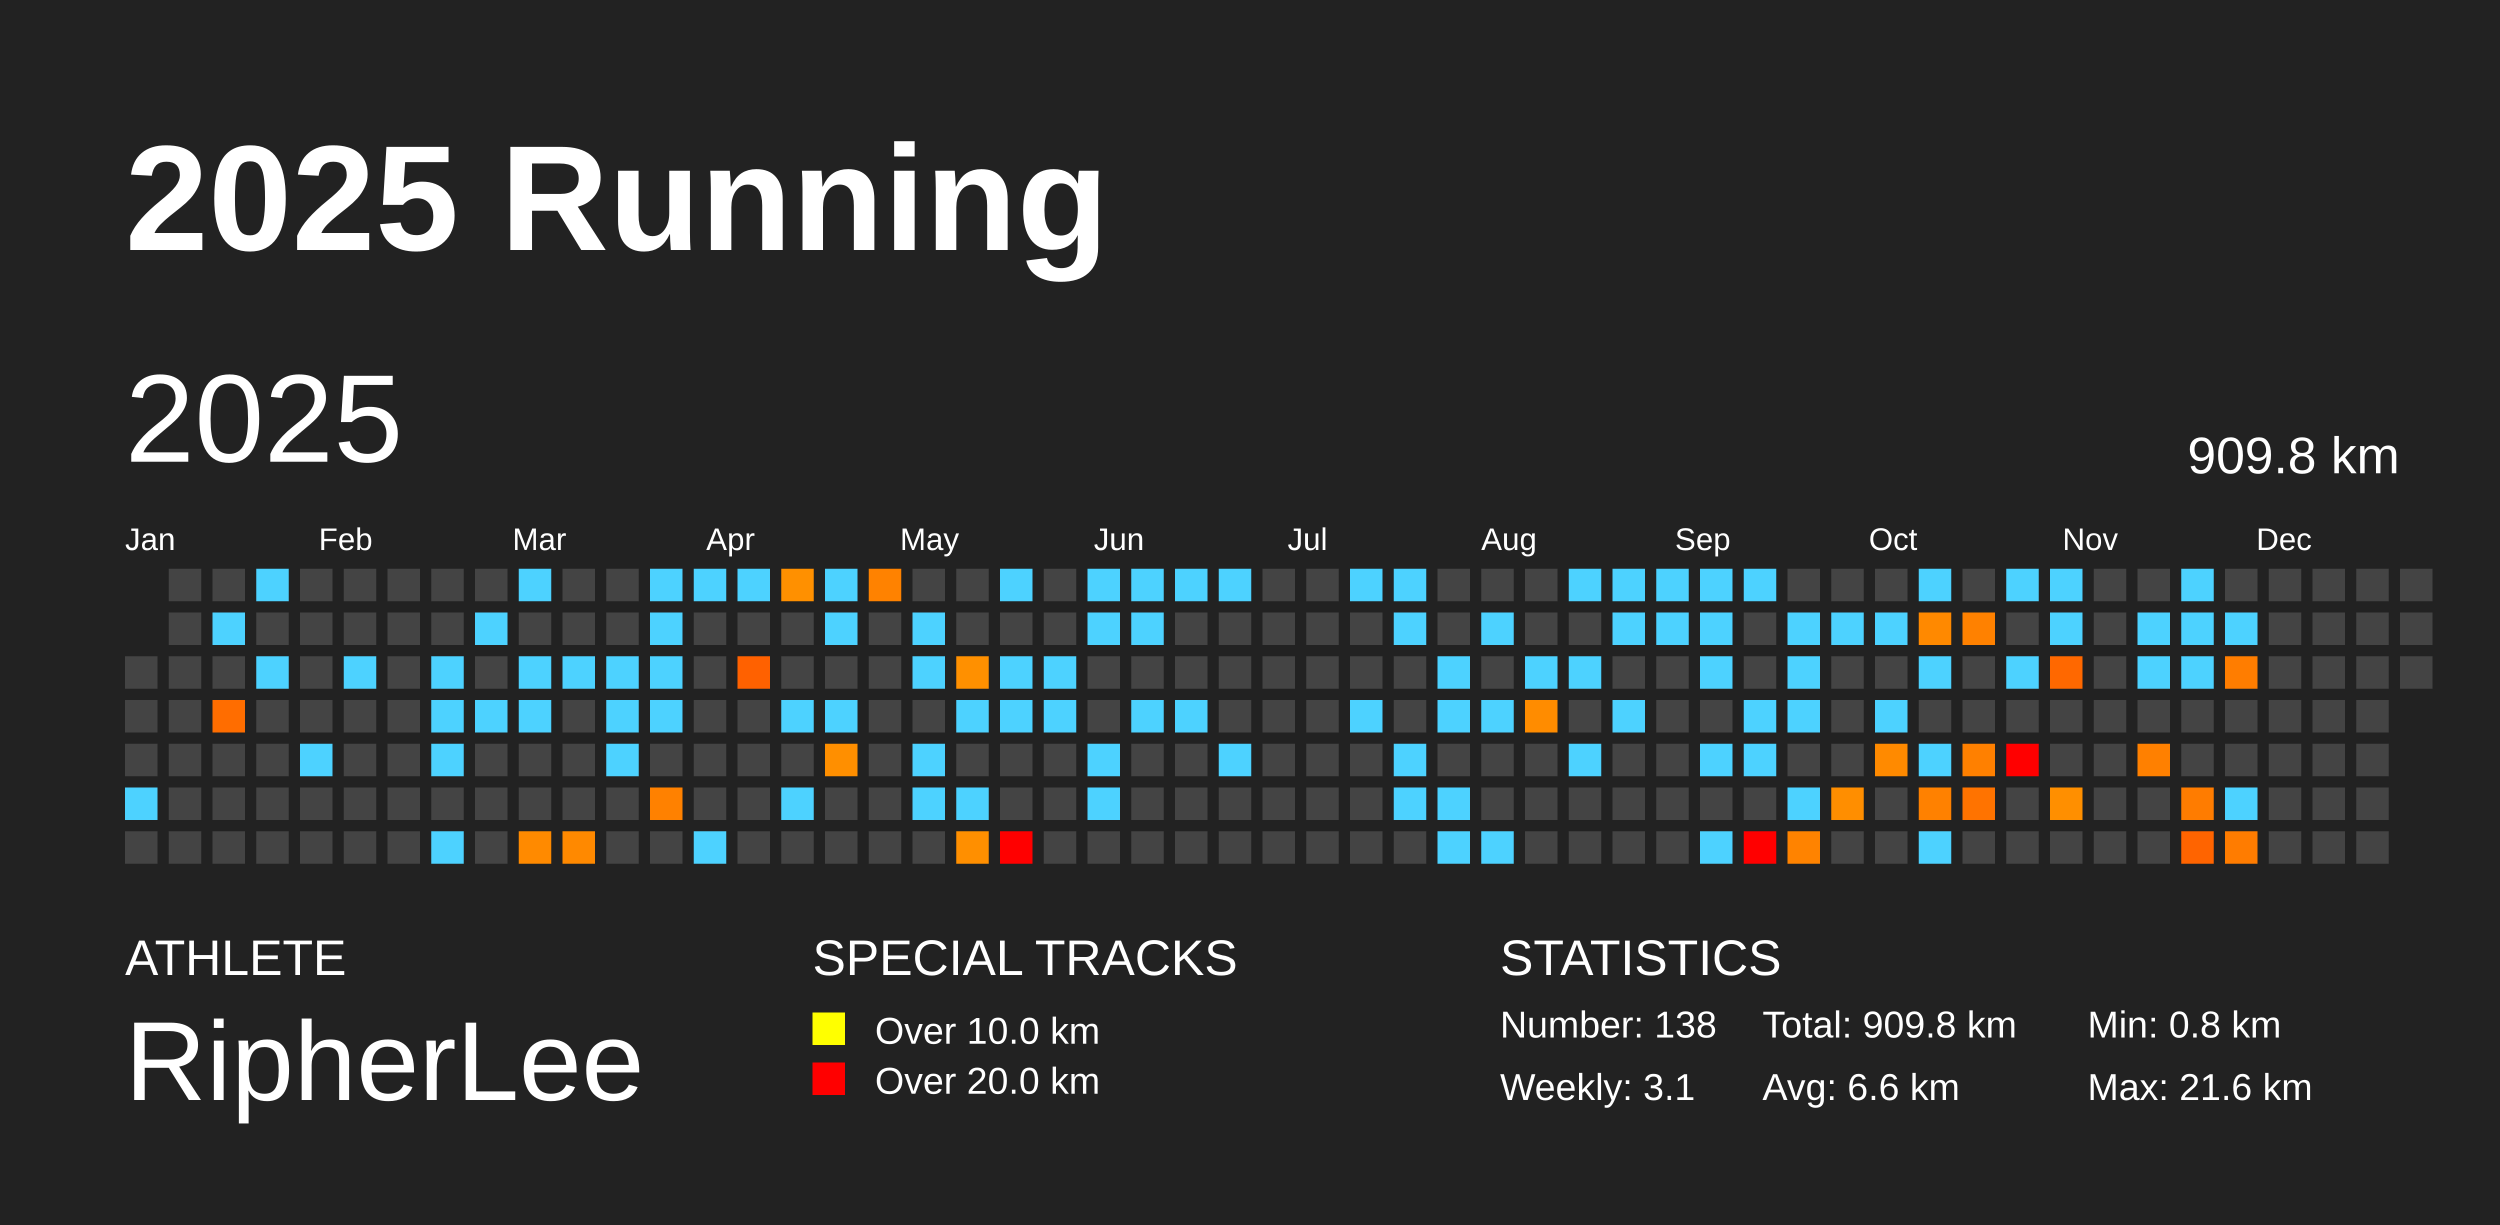
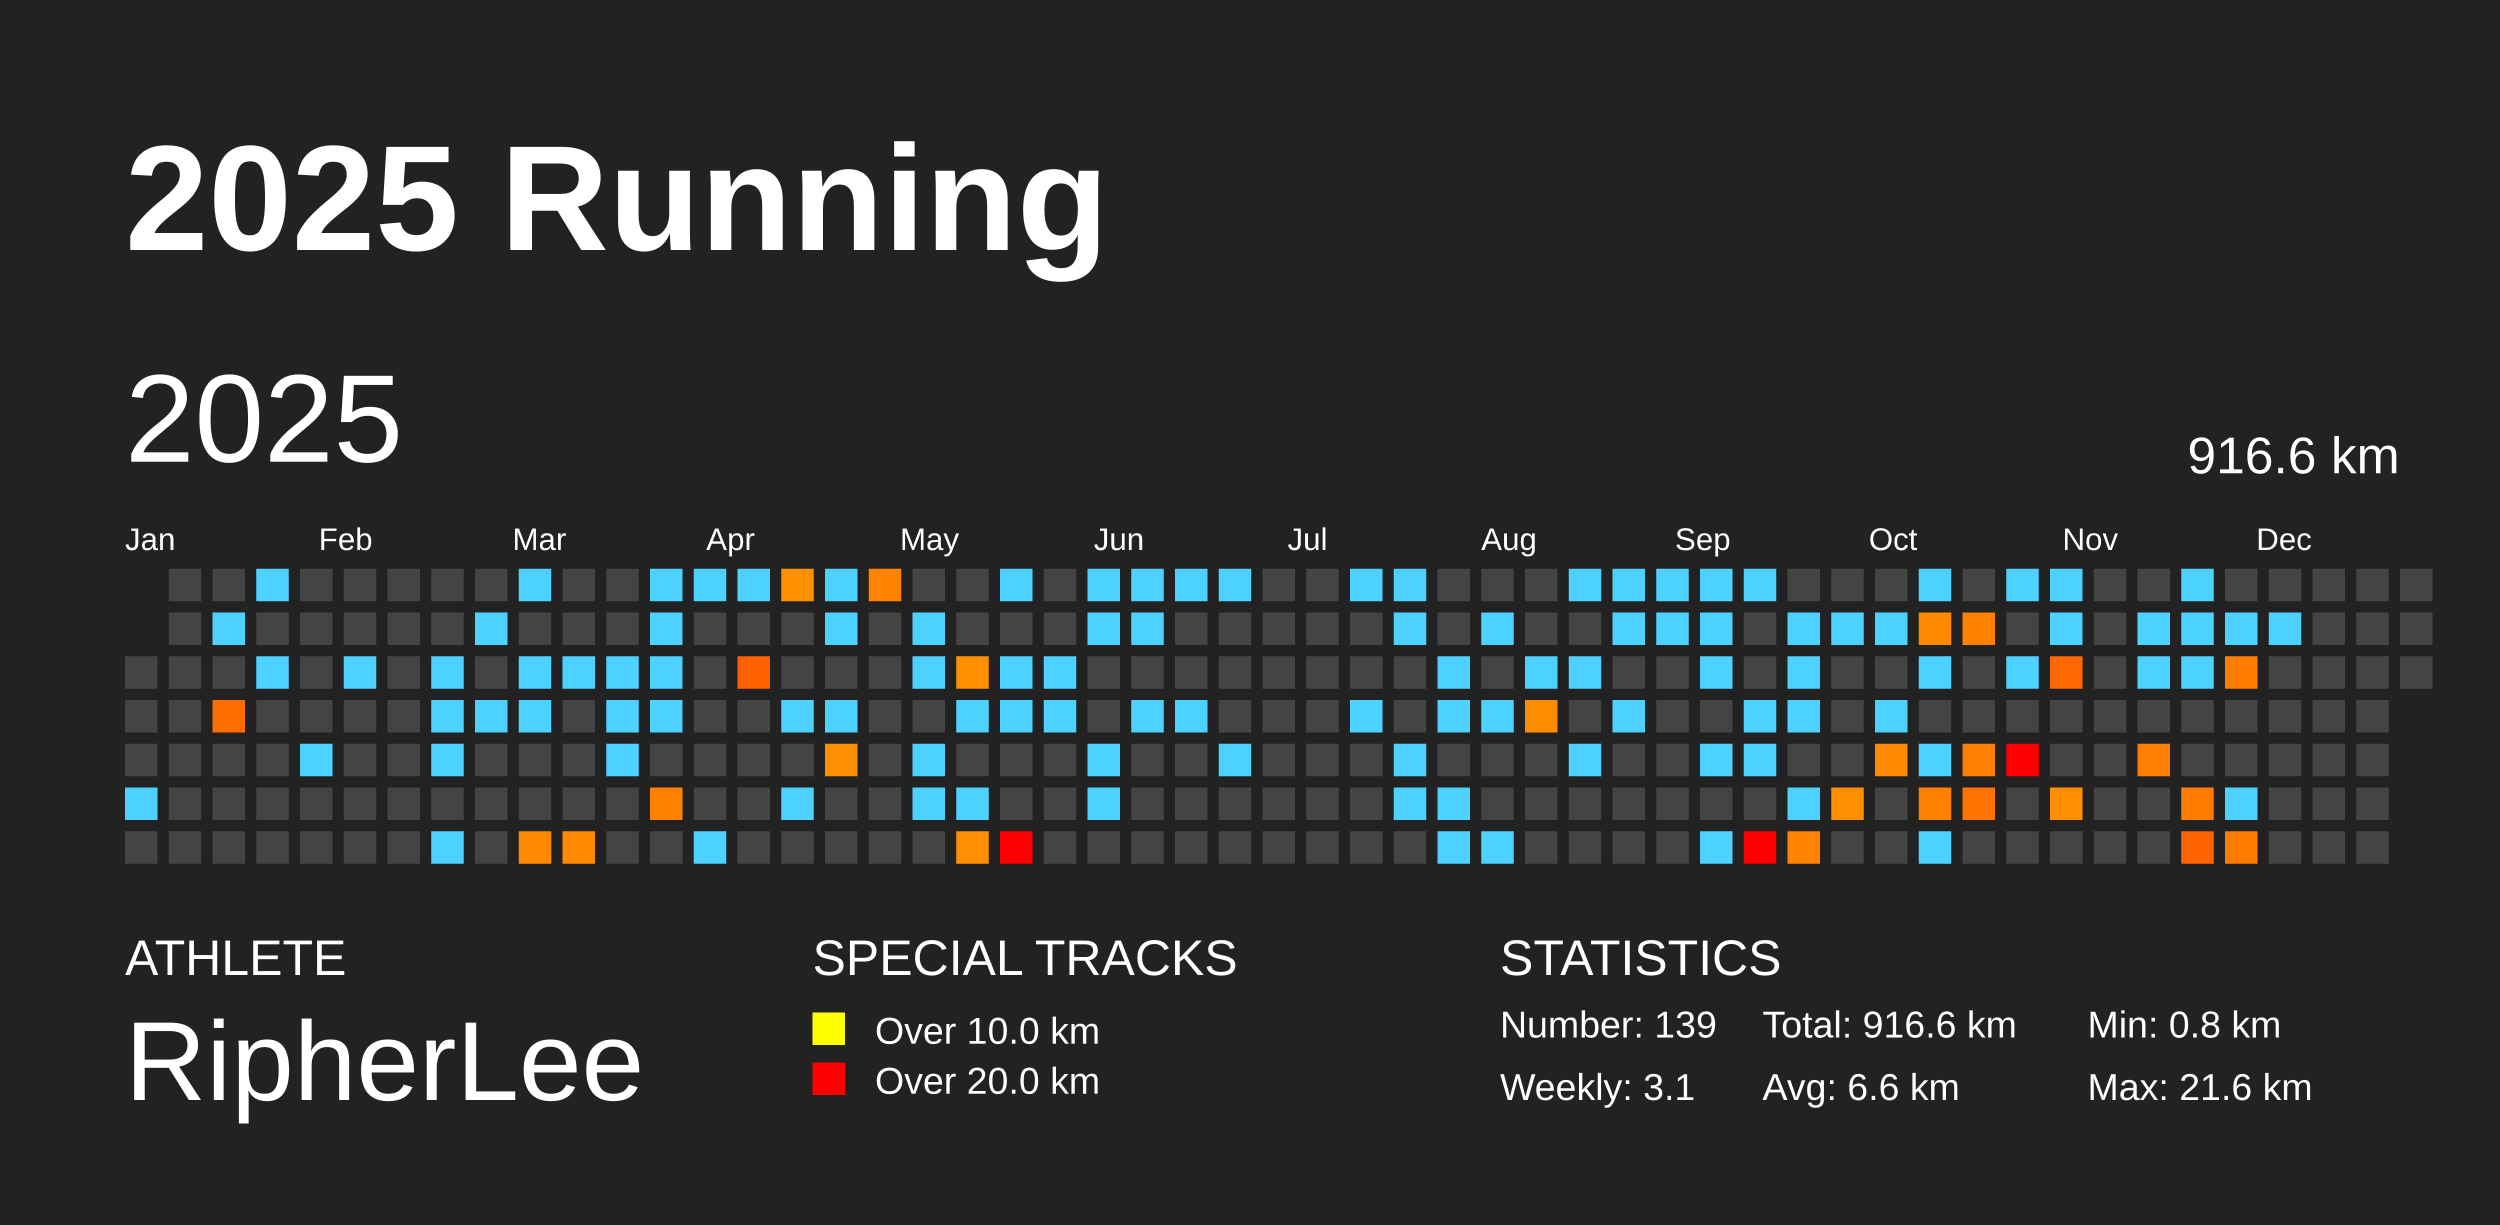
<svg xmlns="http://www.w3.org/2000/svg" baseProfile="full" height="98mm" version="1.1" viewBox="0,0,200,98" width="200mm">
  <defs />
  <rect fill="#222222" height="98" width="200" x="0" y="0" />
  <text fill="#FFFFFF" style="font-size:12px; font-family:Arial; font-weight:bold;" x="10" y="20">2025 Running</text>
  <text fill="#FFFFFF" style="font-size:4px; font-family:Arial" x="10" y="78">ATHLETE</text>
  <text fill="#FFFFFF" style="font-size:9px; font-family:Arial" x="10" y="88">RipherLee</text>
  <text fill="#FFFFFF" style="font-size:4px; font-family:Arial" x="65" y="78">SPECIAL TRACKS</text>
  <rect fill="yellow" height="2.6" width="2.6" x="65" y="81" />
  <text fill="#FFFFFF" style="font-size:3px; font-family:Arial" x="70" y="83.5">Over 10.0 km</text>
  <rect fill="red" height="2.6" width="2.6" x="65" y="85" />
  <text fill="#FFFFFF" style="font-size:3px; font-family:Arial" x="70" y="87.5">Over 20.0 km</text>
  <text fill="#FFFFFF" style="font-size:4px; font-family:Arial" x="120" y="78">STATISTICS</text>
-   <text fill="#FFFFFF" style="font-size:3px; font-family:Arial" x="120" y="83">Number: 138</text>
+   <text fill="#FFFFFF" style="font-size:3px; font-family:Arial" x="120" y="83">Number: 139</text>
  <text fill="#FFFFFF" style="font-size:3px; font-family:Arial" x="120" y="88">Weekly: 3.1</text>
-   <text fill="#FFFFFF" style="font-size:3px; font-family:Arial" x="141" y="83">Total: 909.8 km</text>
+   <text fill="#FFFFFF" style="font-size:3px; font-family:Arial" x="141" y="83">Total: 916.6 km</text>
  <text fill="#FFFFFF" style="font-size:3px; font-family:Arial" x="141" y="88">Avg: 6.6 km</text>
  <text fill="#FFFFFF" style="font-size:3px; font-family:Arial" x="167" y="83">Min: 0.8 km</text>
  <text fill="#FFFFFF" style="font-size:3px; font-family:Arial" x="167" y="88">Max: 21.6 km</text>
  <text dominant-baseline="hanging" fill="#FFFFFF" style="font-size:10.0px; font-family:Arial;" x="10" y="30">2025</text>
-   <text dominant-baseline="hanging" fill="#FFFFFF" style="font-size:4.125px; font-family:Arial;" x="175" y="35">909.8 km</text>
+   <text dominant-baseline="hanging" fill="#FFFFFF" style="font-size:4.125px; font-family:Arial;" x="175" y="35">916.6 km</text>
  <text fill="#FFFFFF" style="font-size:2.5px; font-family:Arial" x="10.0" y="44">Jan</text>
  <text fill="#FFFFFF" style="font-size:2.5px; font-family:Arial" x="25.5" y="44">Feb</text>
  <text fill="#FFFFFF" style="font-size:2.5px; font-family:Arial" x="41.0" y="44">Mar</text>
  <text fill="#FFFFFF" style="font-size:2.5px; font-family:Arial" x="56.5" y="44">Apr</text>
  <text fill="#FFFFFF" style="font-size:2.5px; font-family:Arial" x="72.0" y="44">May</text>
  <text fill="#FFFFFF" style="font-size:2.5px; font-family:Arial" x="87.5" y="44">Jun</text>
  <text fill="#FFFFFF" style="font-size:2.5px; font-family:Arial" x="103.0" y="44">Jul</text>
  <text fill="#FFFFFF" style="font-size:2.5px; font-family:Arial" x="118.5" y="44">Aug</text>
  <text fill="#FFFFFF" style="font-size:2.5px; font-family:Arial" x="134.0" y="44">Sep</text>
  <text fill="#FFFFFF" style="font-size:2.5px; font-family:Arial" x="149.5" y="44">Oct</text>
  <text fill="#FFFFFF" style="font-size:2.5px; font-family:Arial" x="165.0" y="44">Nov</text>
  <text fill="#FFFFFF" style="font-size:2.5px; font-family:Arial" x="180.5" y="44">Dec</text>
  <rect fill="#444444" height="2.6" width="2.6" x="10.0" y="52.5" />
  <rect fill="#444444" height="2.6" width="2.6" x="10.0" y="56.0" />
  <rect fill="#444444" height="2.6" width="2.6" x="10.0" y="59.5" />
  <rect fill="#4dd2ff" height="2.6" width="2.6" x="10.0" y="63.0" />
  <rect fill="#444444" height="2.6" width="2.6" x="10.0" y="66.5" />
  <rect fill="#444444" height="2.6" width="2.6" x="13.5" y="45.5" />
  <rect fill="#444444" height="2.6" width="2.6" x="13.5" y="49.0" />
  <rect fill="#444444" height="2.6" width="2.6" x="13.5" y="52.5" />
  <rect fill="#444444" height="2.6" width="2.6" x="13.5" y="56.0" />
  <rect fill="#444444" height="2.6" width="2.6" x="13.5" y="59.5" />
  <rect fill="#444444" height="2.6" width="2.6" x="13.5" y="63.0" />
  <rect fill="#444444" height="2.6" width="2.6" x="13.5" y="66.5" />
  <rect fill="#444444" height="2.6" width="2.6" x="17.0" y="45.5" />
  <rect fill="#4dd2ff" height="2.6" width="2.6" x="17.0" y="49.0" />
  <rect fill="#444444" height="2.6" width="2.6" x="17.0" y="52.5" />
  <rect fill="#ff6d00" height="2.6" width="2.6" x="17.0" y="56.0" />
  <rect fill="#444444" height="2.6" width="2.6" x="17.0" y="59.5" />
  <rect fill="#444444" height="2.6" width="2.6" x="17.0" y="63.0" />
  <rect fill="#444444" height="2.6" width="2.6" x="17.0" y="66.5" />
  <rect fill="#4dd2ff" height="2.6" width="2.6" x="20.5" y="45.5" />
  <rect fill="#444444" height="2.6" width="2.6" x="20.5" y="49.0" />
  <rect fill="#4dd2ff" height="2.6" width="2.6" x="20.5" y="52.5" />
  <rect fill="#444444" height="2.6" width="2.6" x="20.5" y="56.0" />
  <rect fill="#444444" height="2.6" width="2.6" x="20.5" y="59.5" />
  <rect fill="#444444" height="2.6" width="2.6" x="20.5" y="63.0" />
  <rect fill="#444444" height="2.6" width="2.6" x="20.5" y="66.5" />
  <rect fill="#444444" height="2.6" width="2.6" x="24.0" y="45.5" />
  <rect fill="#444444" height="2.6" width="2.6" x="24.0" y="49.0" />
  <rect fill="#444444" height="2.6" width="2.6" x="24.0" y="52.5" />
  <rect fill="#444444" height="2.6" width="2.6" x="24.0" y="56.0" />
  <rect fill="#4dd2ff" height="2.6" width="2.6" x="24.0" y="59.5" />
  <rect fill="#444444" height="2.6" width="2.6" x="24.0" y="63.0" />
  <rect fill="#444444" height="2.6" width="2.6" x="24.0" y="66.5" />
  <rect fill="#444444" height="2.6" width="2.6" x="27.5" y="45.5" />
  <rect fill="#444444" height="2.6" width="2.6" x="27.5" y="49.0" />
  <rect fill="#4dd2ff" height="2.6" width="2.6" x="27.5" y="52.5" />
  <rect fill="#444444" height="2.6" width="2.6" x="27.5" y="56.0" />
  <rect fill="#444444" height="2.6" width="2.6" x="27.5" y="59.5" />
  <rect fill="#444444" height="2.6" width="2.6" x="27.5" y="63.0" />
  <rect fill="#444444" height="2.6" width="2.6" x="27.5" y="66.5" />
  <rect fill="#444444" height="2.6" width="2.6" x="31.0" y="45.5" />
  <rect fill="#444444" height="2.6" width="2.6" x="31.0" y="49.0" />
  <rect fill="#444444" height="2.6" width="2.6" x="31.0" y="52.5" />
  <rect fill="#444444" height="2.6" width="2.6" x="31.0" y="56.0" />
  <rect fill="#444444" height="2.6" width="2.6" x="31.0" y="59.5" />
  <rect fill="#444444" height="2.6" width="2.6" x="31.0" y="63.0" />
  <rect fill="#444444" height="2.6" width="2.6" x="31.0" y="66.5" />
  <rect fill="#444444" height="2.6" width="2.6" x="34.5" y="45.5" />
  <rect fill="#444444" height="2.6" width="2.6" x="34.5" y="49.0" />
  <rect fill="#4dd2ff" height="2.6" width="2.6" x="34.5" y="52.5" />
  <rect fill="#4dd2ff" height="2.6" width="2.6" x="34.5" y="56.0" />
  <rect fill="#4dd2ff" height="2.6" width="2.6" x="34.5" y="59.5" />
  <rect fill="#444444" height="2.6" width="2.6" x="34.5" y="63.0" />
  <rect fill="#4dd2ff" height="2.6" width="2.6" x="34.5" y="66.5" />
  <rect fill="#444444" height="2.6" width="2.6" x="38.0" y="45.5" />
  <rect fill="#4dd2ff" height="2.6" width="2.6" x="38.0" y="49.0" />
  <rect fill="#444444" height="2.6" width="2.6" x="38.0" y="52.5" />
  <rect fill="#4dd2ff" height="2.6" width="2.6" x="38.0" y="56.0" />
  <rect fill="#444444" height="2.6" width="2.6" x="38.0" y="59.5" />
  <rect fill="#444444" height="2.6" width="2.6" x="38.0" y="63.0" />
  <rect fill="#444444" height="2.6" width="2.6" x="38.0" y="66.5" />
  <rect fill="#4dd2ff" height="2.6" width="2.6" x="41.5" y="45.5" />
  <rect fill="#444444" height="2.6" width="2.6" x="41.5" y="49.0" />
  <rect fill="#4dd2ff" height="2.6" width="2.6" x="41.5" y="52.5" />
  <rect fill="#4dd2ff" height="2.6" width="2.6" x="41.5" y="56.0" />
  <rect fill="#444444" height="2.6" width="2.6" x="41.5" y="59.5" />
  <rect fill="#444444" height="2.6" width="2.6" x="41.5" y="63.0" />
  <rect fill="#ff8a00" height="2.6" width="2.6" x="41.5" y="66.5" />
  <rect fill="#444444" height="2.6" width="2.6" x="45.0" y="45.5" />
  <rect fill="#444444" height="2.6" width="2.6" x="45.0" y="49.0" />
  <rect fill="#4dd2ff" height="2.6" width="2.6" x="45.0" y="52.5" />
  <rect fill="#444444" height="2.6" width="2.6" x="45.0" y="56.0" />
  <rect fill="#444444" height="2.6" width="2.6" x="45.0" y="59.5" />
  <rect fill="#444444" height="2.6" width="2.6" x="45.0" y="63.0" />
  <rect fill="#ff8900" height="2.6" width="2.6" x="45.0" y="66.5" />
  <rect fill="#444444" height="2.6" width="2.6" x="48.5" y="45.5" />
  <rect fill="#444444" height="2.6" width="2.6" x="48.5" y="49.0" />
  <rect fill="#4dd2ff" height="2.6" width="2.6" x="48.5" y="52.5" />
  <rect fill="#4dd2ff" height="2.6" width="2.6" x="48.5" y="56.0" />
  <rect fill="#4dd2ff" height="2.6" width="2.6" x="48.5" y="59.5" />
  <rect fill="#444444" height="2.6" width="2.6" x="48.5" y="63.0" />
  <rect fill="#444444" height="2.6" width="2.6" x="48.5" y="66.5" />
  <rect fill="#4dd2ff" height="2.6" width="2.6" x="52.0" y="45.5" />
  <rect fill="#4dd2ff" height="2.6" width="2.6" x="52.0" y="49.0" />
  <rect fill="#4dd2ff" height="2.6" width="2.6" x="52.0" y="52.5" />
  <rect fill="#4dd2ff" height="2.6" width="2.6" x="52.0" y="56.0" />
  <rect fill="#444444" height="2.6" width="2.6" x="52.0" y="59.5" />
  <rect fill="#ff8100" height="2.6" width="2.6" x="52.0" y="63.0" />
  <rect fill="#444444" height="2.6" width="2.6" x="52.0" y="66.5" />
  <rect fill="#4dd2ff" height="2.6" width="2.6" x="55.5" y="45.5" />
  <rect fill="#444444" height="2.6" width="2.6" x="55.5" y="49.0" />
  <rect fill="#444444" height="2.6" width="2.6" x="55.5" y="52.5" />
  <rect fill="#444444" height="2.6" width="2.6" x="55.5" y="56.0" />
  <rect fill="#444444" height="2.6" width="2.6" x="55.5" y="59.5" />
  <rect fill="#444444" height="2.6" width="2.6" x="55.5" y="63.0" />
  <rect fill="#4dd2ff" height="2.6" width="2.6" x="55.5" y="66.5" />
  <rect fill="#4dd2ff" height="2.6" width="2.6" x="59.0" y="45.5" />
  <rect fill="#444444" height="2.6" width="2.6" x="59.0" y="49.0" />
  <rect fill="#ff6100" height="2.6" width="2.6" x="59.0" y="52.5" />
  <rect fill="#444444" height="2.6" width="2.6" x="59.0" y="56.0" />
  <rect fill="#444444" height="2.6" width="2.6" x="59.0" y="59.5" />
  <rect fill="#444444" height="2.6" width="2.6" x="59.0" y="63.0" />
  <rect fill="#444444" height="2.6" width="2.6" x="59.0" y="66.5" />
  <rect fill="#ff9000" height="2.6" width="2.6" x="62.5" y="45.5" />
  <rect fill="#444444" height="2.6" width="2.6" x="62.5" y="49.0" />
  <rect fill="#444444" height="2.6" width="2.6" x="62.5" y="52.5" />
  <rect fill="#4dd2ff" height="2.6" width="2.6" x="62.5" y="56.0" />
  <rect fill="#444444" height="2.6" width="2.6" x="62.5" y="59.5" />
  <rect fill="#4dd2ff" height="2.6" width="2.6" x="62.5" y="63.0" />
  <rect fill="#444444" height="2.6" width="2.6" x="62.5" y="66.5" />
  <rect fill="#4dd2ff" height="2.6" width="2.6" x="66.0" y="45.5" />
  <rect fill="#4dd2ff" height="2.6" width="2.6" x="66.0" y="49.0" />
  <rect fill="#444444" height="2.6" width="2.6" x="66.0" y="52.5" />
  <rect fill="#4dd2ff" height="2.6" width="2.6" x="66.0" y="56.0" />
  <rect fill="#ff8f00" height="2.6" width="2.6" x="66.0" y="59.5" />
  <rect fill="#444444" height="2.6" width="2.6" x="66.0" y="63.0" />
  <rect fill="#444444" height="2.6" width="2.6" x="66.0" y="66.5" />
  <rect fill="#ff8200" height="2.6" width="2.6" x="69.5" y="45.5" />
  <rect fill="#444444" height="2.6" width="2.6" x="69.5" y="49.0" />
  <rect fill="#444444" height="2.6" width="2.6" x="69.5" y="52.5" />
  <rect fill="#444444" height="2.6" width="2.6" x="69.5" y="56.0" />
  <rect fill="#444444" height="2.6" width="2.6" x="69.5" y="59.5" />
  <rect fill="#444444" height="2.6" width="2.6" x="69.5" y="63.0" />
  <rect fill="#444444" height="2.6" width="2.6" x="69.5" y="66.5" />
  <rect fill="#444444" height="2.6" width="2.6" x="73.0" y="45.5" />
  <rect fill="#4dd2ff" height="2.6" width="2.6" x="73.0" y="49.0" />
  <rect fill="#4dd2ff" height="2.6" width="2.6" x="73.0" y="52.5" />
  <rect fill="#444444" height="2.6" width="2.6" x="73.0" y="56.0" />
  <rect fill="#4dd2ff" height="2.6" width="2.6" x="73.0" y="59.5" />
  <rect fill="#4dd2ff" height="2.6" width="2.6" x="73.0" y="63.0" />
  <rect fill="#444444" height="2.6" width="2.6" x="73.0" y="66.5" />
  <rect fill="#444444" height="2.6" width="2.6" x="76.5" y="45.5" />
  <rect fill="#444444" height="2.6" width="2.6" x="76.5" y="49.0" />
  <rect fill="#ff9000" height="2.6" width="2.6" x="76.5" y="52.5" />
  <rect fill="#4dd2ff" height="2.6" width="2.6" x="76.5" y="56.0" />
  <rect fill="#444444" height="2.6" width="2.6" x="76.5" y="59.5" />
  <rect fill="#4dd2ff" height="2.6" width="2.6" x="76.5" y="63.0" />
  <rect fill="#ff8f00" height="2.6" width="2.6" x="76.5" y="66.5" />
  <rect fill="#4dd2ff" height="2.6" width="2.6" x="80.0" y="45.5" />
  <rect fill="#444444" height="2.6" width="2.6" x="80.0" y="49.0" />
  <rect fill="#4dd2ff" height="2.6" width="2.6" x="80.0" y="52.5" />
  <rect fill="#4dd2ff" height="2.6" width="2.6" x="80.0" y="56.0" />
  <rect fill="#444444" height="2.6" width="2.6" x="80.0" y="59.5" />
  <rect fill="#444444" height="2.6" width="2.6" x="80.0" y="63.0" />
  <rect fill="red" height="2.6" width="2.6" x="80.0" y="66.5" />
  <rect fill="#444444" height="2.6" width="2.6" x="83.5" y="45.5" />
  <rect fill="#444444" height="2.6" width="2.6" x="83.5" y="49.0" />
  <rect fill="#4dd2ff" height="2.6" width="2.6" x="83.5" y="52.5" />
  <rect fill="#4dd2ff" height="2.6" width="2.6" x="83.5" y="56.0" />
  <rect fill="#444444" height="2.6" width="2.6" x="83.5" y="59.5" />
  <rect fill="#444444" height="2.6" width="2.6" x="83.5" y="63.0" />
  <rect fill="#444444" height="2.6" width="2.6" x="83.5" y="66.5" />
  <rect fill="#4dd2ff" height="2.6" width="2.6" x="87.0" y="45.5" />
  <rect fill="#4dd2ff" height="2.6" width="2.6" x="87.0" y="49.0" />
  <rect fill="#444444" height="2.6" width="2.6" x="87.0" y="52.5" />
  <rect fill="#444444" height="2.6" width="2.6" x="87.0" y="56.0" />
  <rect fill="#4dd2ff" height="2.6" width="2.6" x="87.0" y="59.5" />
  <rect fill="#4dd2ff" height="2.6" width="2.6" x="87.0" y="63.0" />
  <rect fill="#444444" height="2.6" width="2.6" x="87.0" y="66.5" />
  <rect fill="#4dd2ff" height="2.6" width="2.6" x="90.5" y="45.5" />
  <rect fill="#4dd2ff" height="2.6" width="2.6" x="90.5" y="49.0" />
  <rect fill="#444444" height="2.6" width="2.6" x="90.5" y="52.5" />
  <rect fill="#4dd2ff" height="2.6" width="2.6" x="90.5" y="56.0" />
  <rect fill="#444444" height="2.6" width="2.6" x="90.5" y="59.5" />
  <rect fill="#444444" height="2.6" width="2.6" x="90.5" y="63.0" />
  <rect fill="#444444" height="2.6" width="2.6" x="90.5" y="66.5" />
  <rect fill="#4dd2ff" height="2.6" width="2.6" x="94.0" y="45.5" />
  <rect fill="#444444" height="2.6" width="2.6" x="94.0" y="49.0" />
  <rect fill="#444444" height="2.6" width="2.6" x="94.0" y="52.5" />
  <rect fill="#4dd2ff" height="2.6" width="2.6" x="94.0" y="56.0" />
  <rect fill="#444444" height="2.6" width="2.6" x="94.0" y="59.5" />
  <rect fill="#444444" height="2.6" width="2.6" x="94.0" y="63.0" />
  <rect fill="#444444" height="2.6" width="2.6" x="94.0" y="66.5" />
  <rect fill="#4dd2ff" height="2.6" width="2.6" x="97.5" y="45.5" />
  <rect fill="#444444" height="2.6" width="2.6" x="97.5" y="49.0" />
  <rect fill="#444444" height="2.6" width="2.6" x="97.5" y="52.5" />
  <rect fill="#444444" height="2.6" width="2.6" x="97.5" y="56.0" />
  <rect fill="#4dd2ff" height="2.6" width="2.6" x="97.5" y="59.5" />
  <rect fill="#444444" height="2.6" width="2.6" x="97.5" y="63.0" />
  <rect fill="#444444" height="2.6" width="2.6" x="97.5" y="66.5" />
  <rect fill="#444444" height="2.6" width="2.6" x="101.0" y="45.5" />
  <rect fill="#444444" height="2.6" width="2.6" x="101.0" y="49.0" />
  <rect fill="#444444" height="2.6" width="2.6" x="101.0" y="52.5" />
  <rect fill="#444444" height="2.6" width="2.6" x="101.0" y="56.0" />
  <rect fill="#444444" height="2.6" width="2.6" x="101.0" y="59.5" />
  <rect fill="#444444" height="2.6" width="2.6" x="101.0" y="63.0" />
  <rect fill="#444444" height="2.6" width="2.6" x="101.0" y="66.5" />
  <rect fill="#444444" height="2.6" width="2.6" x="104.5" y="45.5" />
  <rect fill="#444444" height="2.6" width="2.6" x="104.5" y="49.0" />
  <rect fill="#444444" height="2.6" width="2.6" x="104.5" y="52.5" />
  <rect fill="#444444" height="2.6" width="2.6" x="104.5" y="56.0" />
  <rect fill="#444444" height="2.6" width="2.6" x="104.5" y="59.5" />
  <rect fill="#444444" height="2.6" width="2.6" x="104.5" y="63.0" />
  <rect fill="#444444" height="2.6" width="2.6" x="104.5" y="66.5" />
  <rect fill="#4dd2ff" height="2.6" width="2.6" x="108.0" y="45.5" />
  <rect fill="#444444" height="2.6" width="2.6" x="108.0" y="49.0" />
  <rect fill="#444444" height="2.6" width="2.6" x="108.0" y="52.5" />
  <rect fill="#4dd2ff" height="2.6" width="2.6" x="108.0" y="56.0" />
  <rect fill="#444444" height="2.6" width="2.6" x="108.0" y="59.5" />
  <rect fill="#444444" height="2.6" width="2.6" x="108.0" y="63.0" />
  <rect fill="#444444" height="2.6" width="2.6" x="108.0" y="66.5" />
  <rect fill="#4dd2ff" height="2.6" width="2.6" x="111.5" y="45.5" />
  <rect fill="#4dd2ff" height="2.6" width="2.6" x="111.5" y="49.0" />
  <rect fill="#444444" height="2.6" width="2.6" x="111.5" y="52.5" />
  <rect fill="#444444" height="2.6" width="2.6" x="111.5" y="56.0" />
  <rect fill="#4dd2ff" height="2.6" width="2.6" x="111.5" y="59.5" />
  <rect fill="#4dd2ff" height="2.6" width="2.6" x="111.5" y="63.0" />
  <rect fill="#444444" height="2.6" width="2.6" x="111.5" y="66.5" />
  <rect fill="#444444" height="2.6" width="2.6" x="115.0" y="45.5" />
  <rect fill="#444444" height="2.6" width="2.6" x="115.0" y="49.0" />
  <rect fill="#4dd2ff" height="2.6" width="2.6" x="115.0" y="52.5" />
  <rect fill="#4dd2ff" height="2.6" width="2.6" x="115.0" y="56.0" />
  <rect fill="#444444" height="2.6" width="2.6" x="115.0" y="59.5" />
  <rect fill="#4dd2ff" height="2.6" width="2.6" x="115.0" y="63.0" />
  <rect fill="#4dd2ff" height="2.6" width="2.6" x="115.0" y="66.5" />
  <rect fill="#444444" height="2.6" width="2.6" x="118.5" y="45.5" />
  <rect fill="#4dd2ff" height="2.6" width="2.6" x="118.5" y="49.0" />
  <rect fill="#444444" height="2.6" width="2.6" x="118.5" y="52.5" />
  <rect fill="#4dd2ff" height="2.6" width="2.6" x="118.5" y="56.0" />
  <rect fill="#444444" height="2.6" width="2.6" x="118.5" y="59.5" />
  <rect fill="#444444" height="2.6" width="2.6" x="118.5" y="63.0" />
  <rect fill="#4dd2ff" height="2.6" width="2.6" x="118.5" y="66.5" />
  <rect fill="#444444" height="2.6" width="2.6" x="122.0" y="45.5" />
  <rect fill="#444444" height="2.6" width="2.6" x="122.0" y="49.0" />
  <rect fill="#4dd2ff" height="2.6" width="2.6" x="122.0" y="52.5" />
  <rect fill="#ff8c00" height="2.6" width="2.6" x="122.0" y="56.0" />
  <rect fill="#444444" height="2.6" width="2.6" x="122.0" y="59.5" />
  <rect fill="#444444" height="2.6" width="2.6" x="122.0" y="63.0" />
  <rect fill="#444444" height="2.6" width="2.6" x="122.0" y="66.5" />
  <rect fill="#4dd2ff" height="2.6" width="2.6" x="125.5" y="45.5" />
  <rect fill="#444444" height="2.6" width="2.6" x="125.5" y="49.0" />
  <rect fill="#4dd2ff" height="2.6" width="2.6" x="125.5" y="52.5" />
  <rect fill="#444444" height="2.6" width="2.6" x="125.5" y="56.0" />
  <rect fill="#4dd2ff" height="2.6" width="2.6" x="125.5" y="59.5" />
  <rect fill="#444444" height="2.6" width="2.6" x="125.5" y="63.0" />
  <rect fill="#444444" height="2.6" width="2.6" x="125.5" y="66.5" />
  <rect fill="#4dd2ff" height="2.6" width="2.6" x="129.0" y="45.5" />
  <rect fill="#4dd2ff" height="2.6" width="2.6" x="129.0" y="49.0" />
  <rect fill="#444444" height="2.6" width="2.6" x="129.0" y="52.5" />
  <rect fill="#4dd2ff" height="2.6" width="2.6" x="129.0" y="56.0" />
  <rect fill="#444444" height="2.6" width="2.6" x="129.0" y="59.5" />
  <rect fill="#444444" height="2.6" width="2.6" x="129.0" y="63.0" />
  <rect fill="#444444" height="2.6" width="2.6" x="129.0" y="66.5" />
  <rect fill="#4dd2ff" height="2.6" width="2.6" x="132.5" y="45.5" />
  <rect fill="#4dd2ff" height="2.6" width="2.6" x="132.5" y="49.0" />
  <rect fill="#444444" height="2.6" width="2.6" x="132.5" y="52.5" />
  <rect fill="#444444" height="2.6" width="2.6" x="132.5" y="56.0" />
  <rect fill="#444444" height="2.6" width="2.6" x="132.5" y="59.5" />
  <rect fill="#444444" height="2.6" width="2.6" x="132.5" y="63.0" />
  <rect fill="#444444" height="2.6" width="2.6" x="132.5" y="66.5" />
  <rect fill="#4dd2ff" height="2.6" width="2.6" x="136.0" y="45.5" />
  <rect fill="#4dd2ff" height="2.6" width="2.6" x="136.0" y="49.0" />
  <rect fill="#4dd2ff" height="2.6" width="2.6" x="136.0" y="52.5" />
  <rect fill="#444444" height="2.6" width="2.6" x="136.0" y="56.0" />
  <rect fill="#4dd2ff" height="2.6" width="2.6" x="136.0" y="59.5" />
  <rect fill="#444444" height="2.6" width="2.6" x="136.0" y="63.0" />
  <rect fill="#4dd2ff" height="2.6" width="2.6" x="136.0" y="66.5" />
  <rect fill="#4dd2ff" height="2.6" width="2.6" x="139.5" y="45.5" />
  <rect fill="#444444" height="2.6" width="2.6" x="139.5" y="49.0" />
  <rect fill="#444444" height="2.6" width="2.6" x="139.5" y="52.5" />
  <rect fill="#4dd2ff" height="2.6" width="2.6" x="139.5" y="56.0" />
  <rect fill="#4dd2ff" height="2.6" width="2.6" x="139.5" y="59.5" />
  <rect fill="#444444" height="2.6" width="2.6" x="139.5" y="63.0" />
  <rect fill="red" height="2.6" width="2.6" x="139.5" y="66.5" />
  <rect fill="#444444" height="2.6" width="2.6" x="143.0" y="45.5" />
  <rect fill="#4dd2ff" height="2.6" width="2.6" x="143.0" y="49.0" />
  <rect fill="#4dd2ff" height="2.6" width="2.6" x="143.0" y="52.5" />
  <rect fill="#4dd2ff" height="2.6" width="2.6" x="143.0" y="56.0" />
  <rect fill="#444444" height="2.6" width="2.6" x="143.0" y="59.5" />
  <rect fill="#4dd2ff" height="2.6" width="2.6" x="143.0" y="63.0" />
  <rect fill="#ff8300" height="2.6" width="2.6" x="143.0" y="66.5" />
  <rect fill="#444444" height="2.6" width="2.6" x="146.5" y="45.5" />
  <rect fill="#4dd2ff" height="2.6" width="2.6" x="146.5" y="49.0" />
  <rect fill="#444444" height="2.6" width="2.6" x="146.5" y="52.5" />
  <rect fill="#444444" height="2.6" width="2.6" x="146.5" y="56.0" />
  <rect fill="#444444" height="2.6" width="2.6" x="146.5" y="59.5" />
  <rect fill="#ff8e00" height="2.6" width="2.6" x="146.5" y="63.0" />
  <rect fill="#444444" height="2.6" width="2.6" x="146.5" y="66.5" />
  <rect fill="#444444" height="2.6" width="2.6" x="150.0" y="45.5" />
  <rect fill="#4dd2ff" height="2.6" width="2.6" x="150.0" y="49.0" />
  <rect fill="#444444" height="2.6" width="2.6" x="150.0" y="52.5" />
  <rect fill="#4dd2ff" height="2.6" width="2.6" x="150.0" y="56.0" />
  <rect fill="#ff8a00" height="2.6" width="2.6" x="150.0" y="59.5" />
  <rect fill="#444444" height="2.6" width="2.6" x="150.0" y="63.0" />
  <rect fill="#444444" height="2.6" width="2.6" x="150.0" y="66.5" />
  <rect fill="#4dd2ff" height="2.6" width="2.6" x="153.5" y="45.5" />
  <rect fill="#ff8900" height="2.6" width="2.6" x="153.5" y="49.0" />
  <rect fill="#4dd2ff" height="2.6" width="2.6" x="153.5" y="52.5" />
  <rect fill="#444444" height="2.6" width="2.6" x="153.5" y="56.0" />
  <rect fill="#4dd2ff" height="2.6" width="2.6" x="153.5" y="59.5" />
  <rect fill="#ff8100" height="2.6" width="2.6" x="153.5" y="63.0" />
  <rect fill="#4dd2ff" height="2.6" width="2.6" x="153.5" y="66.5" />
  <rect fill="#444444" height="2.6" width="2.6" x="157.0" y="45.5" />
  <rect fill="#ff8100" height="2.6" width="2.6" x="157.0" y="49.0" />
  <rect fill="#444444" height="2.6" width="2.6" x="157.0" y="52.5" />
  <rect fill="#444444" height="2.6" width="2.6" x="157.0" y="56.0" />
  <rect fill="#ff8000" height="2.6" width="2.6" x="157.0" y="59.5" />
  <rect fill="#ff7300" height="2.6" width="2.6" x="157.0" y="63.0" />
  <rect fill="#444444" height="2.6" width="2.6" x="157.0" y="66.5" />
  <rect fill="#4dd2ff" height="2.6" width="2.6" x="160.5" y="45.5" />
  <rect fill="#444444" height="2.6" width="2.6" x="160.5" y="49.0" />
  <rect fill="#4dd2ff" height="2.6" width="2.6" x="160.5" y="52.5" />
  <rect fill="#444444" height="2.6" width="2.6" x="160.5" y="56.0" />
  <rect fill="red" height="2.6" width="2.6" x="160.5" y="59.5" />
  <rect fill="#444444" height="2.6" width="2.6" x="160.5" y="63.0" />
  <rect fill="#444444" height="2.6" width="2.6" x="160.5" y="66.5" />
  <rect fill="#4dd2ff" height="2.6" width="2.6" x="164.0" y="45.5" />
  <rect fill="#4dd2ff" height="2.6" width="2.6" x="164.0" y="49.0" />
  <rect fill="#ff6800" height="2.6" width="2.6" x="164.0" y="52.5" />
  <rect fill="#444444" height="2.6" width="2.6" x="164.0" y="56.0" />
  <rect fill="#444444" height="2.6" width="2.6" x="164.0" y="59.5" />
  <rect fill="#ff8f00" height="2.6" width="2.6" x="164.0" y="63.0" />
  <rect fill="#444444" height="2.6" width="2.6" x="164.0" y="66.5" />
  <rect fill="#444444" height="2.6" width="2.6" x="167.5" y="45.5" />
  <rect fill="#444444" height="2.6" width="2.6" x="167.5" y="49.0" />
  <rect fill="#444444" height="2.6" width="2.6" x="167.5" y="52.5" />
  <rect fill="#444444" height="2.6" width="2.6" x="167.5" y="56.0" />
  <rect fill="#444444" height="2.6" width="2.6" x="167.5" y="59.5" />
  <rect fill="#444444" height="2.6" width="2.6" x="167.5" y="63.0" />
  <rect fill="#444444" height="2.6" width="2.6" x="167.5" y="66.5" />
  <rect fill="#444444" height="2.6" width="2.6" x="171.0" y="45.5" />
  <rect fill="#4dd2ff" height="2.6" width="2.6" x="171.0" y="49.0" />
  <rect fill="#4dd2ff" height="2.6" width="2.6" x="171.0" y="52.5" />
  <rect fill="#444444" height="2.6" width="2.6" x="171.0" y="56.0" />
  <rect fill="#ff8000" height="2.6" width="2.6" x="171.0" y="59.5" />
  <rect fill="#444444" height="2.6" width="2.6" x="171.0" y="63.0" />
  <rect fill="#444444" height="2.6" width="2.6" x="171.0" y="66.5" />
  <rect fill="#4dd2ff" height="2.6" width="2.6" x="174.5" y="45.5" />
  <rect fill="#4dd2ff" height="2.6" width="2.6" x="174.5" y="49.0" />
  <rect fill="#4dd2ff" height="2.6" width="2.6" x="174.5" y="52.5" />
  <rect fill="#444444" height="2.6" width="2.6" x="174.5" y="56.0" />
  <rect fill="#444444" height="2.6" width="2.6" x="174.5" y="59.5" />
  <rect fill="#ff7c00" height="2.6" width="2.6" x="174.5" y="63.0" />
  <rect fill="#ff6400" height="2.6" width="2.6" x="174.5" y="66.5" />
  <rect fill="#444444" height="2.6" width="2.6" x="178.0" y="45.5" />
  <rect fill="#4dd2ff" height="2.6" width="2.6" x="178.0" y="49.0" />
  <rect fill="#ff7d00" height="2.6" width="2.6" x="178.0" y="52.5" />
  <rect fill="#444444" height="2.6" width="2.6" x="178.0" y="56.0" />
  <rect fill="#444444" height="2.6" width="2.6" x="178.0" y="59.5" />
  <rect fill="#4dd2ff" height="2.6" width="2.6" x="178.0" y="63.0" />
  <rect fill="#ff7c00" height="2.6" width="2.6" x="178.0" y="66.5" />
  <rect fill="#444444" height="2.6" width="2.6" x="181.5" y="45.5" />
-   <rect fill="#444444" height="2.6" width="2.6" x="181.5" y="49.0" />
+   <rect fill="#4dd2ff" height="2.6" width="2.6" x="181.5" y="49.0" />
  <rect fill="#444444" height="2.6" width="2.6" x="181.5" y="52.5" />
  <rect fill="#444444" height="2.6" width="2.6" x="181.5" y="56.0" />
  <rect fill="#444444" height="2.6" width="2.6" x="181.5" y="59.5" />
  <rect fill="#444444" height="2.6" width="2.6" x="181.5" y="63.0" />
  <rect fill="#444444" height="2.6" width="2.6" x="181.5" y="66.5" />
  <rect fill="#444444" height="2.6" width="2.6" x="185.0" y="45.5" />
  <rect fill="#444444" height="2.6" width="2.6" x="185.0" y="49.0" />
  <rect fill="#444444" height="2.6" width="2.6" x="185.0" y="52.5" />
  <rect fill="#444444" height="2.6" width="2.6" x="185.0" y="56.0" />
  <rect fill="#444444" height="2.6" width="2.6" x="185.0" y="59.5" />
  <rect fill="#444444" height="2.6" width="2.6" x="185.0" y="63.0" />
  <rect fill="#444444" height="2.6" width="2.6" x="185.0" y="66.5" />
  <rect fill="#444444" height="2.6" width="2.6" x="188.5" y="45.5" />
  <rect fill="#444444" height="2.6" width="2.6" x="188.5" y="49.0" />
  <rect fill="#444444" height="2.6" width="2.6" x="188.5" y="52.5" />
  <rect fill="#444444" height="2.6" width="2.6" x="188.5" y="56.0" />
  <rect fill="#444444" height="2.6" width="2.6" x="188.5" y="59.5" />
  <rect fill="#444444" height="2.6" width="2.6" x="188.5" y="63.0" />
  <rect fill="#444444" height="2.6" width="2.6" x="188.5" y="66.5" />
  <rect fill="#444444" height="2.6" width="2.6" x="192.0" y="45.5" />
  <rect fill="#444444" height="2.6" width="2.6" x="192.0" y="49.0" />
  <rect fill="#444444" height="2.6" width="2.6" x="192.0" y="52.5" />
</svg>
